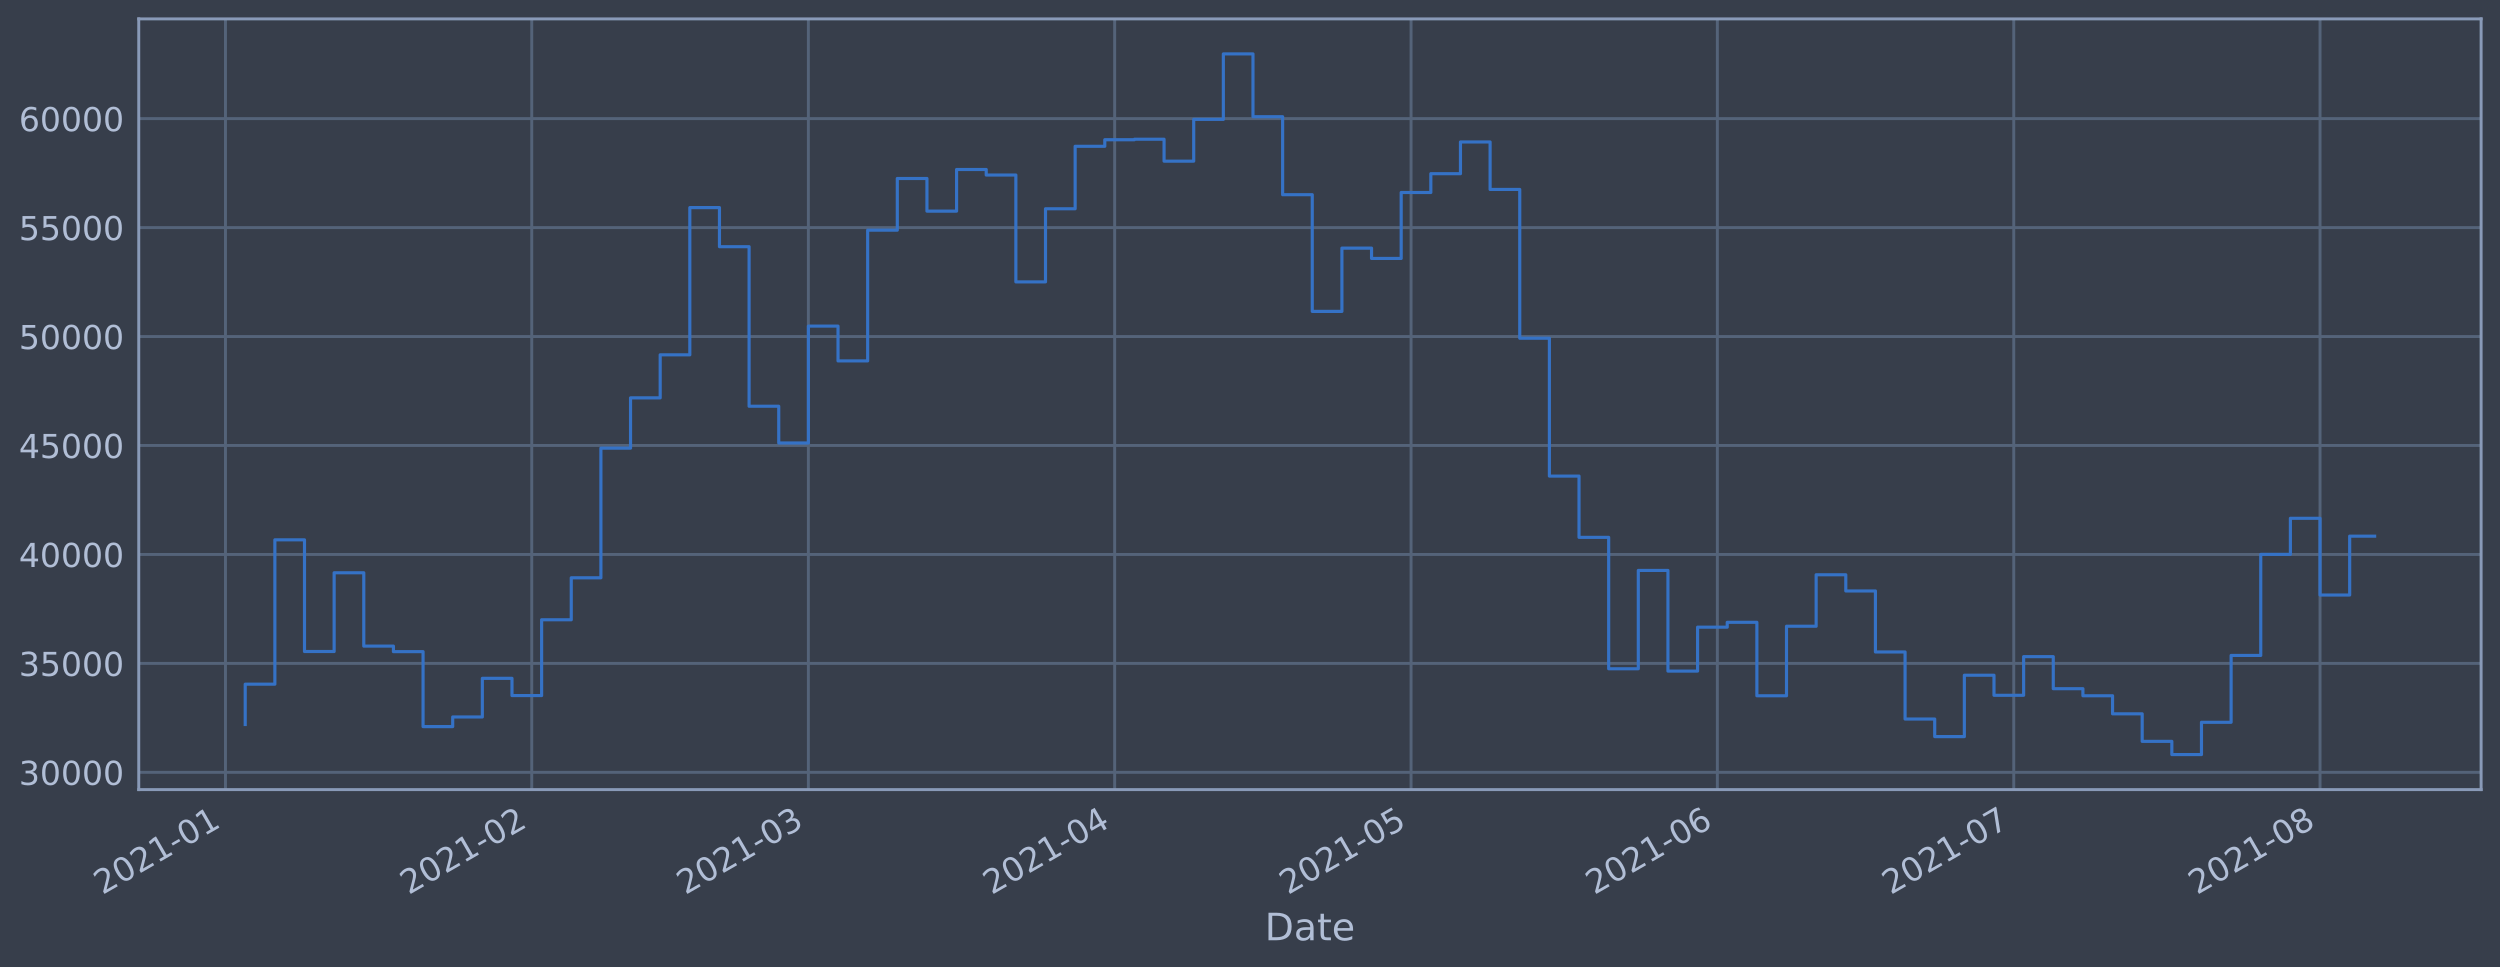
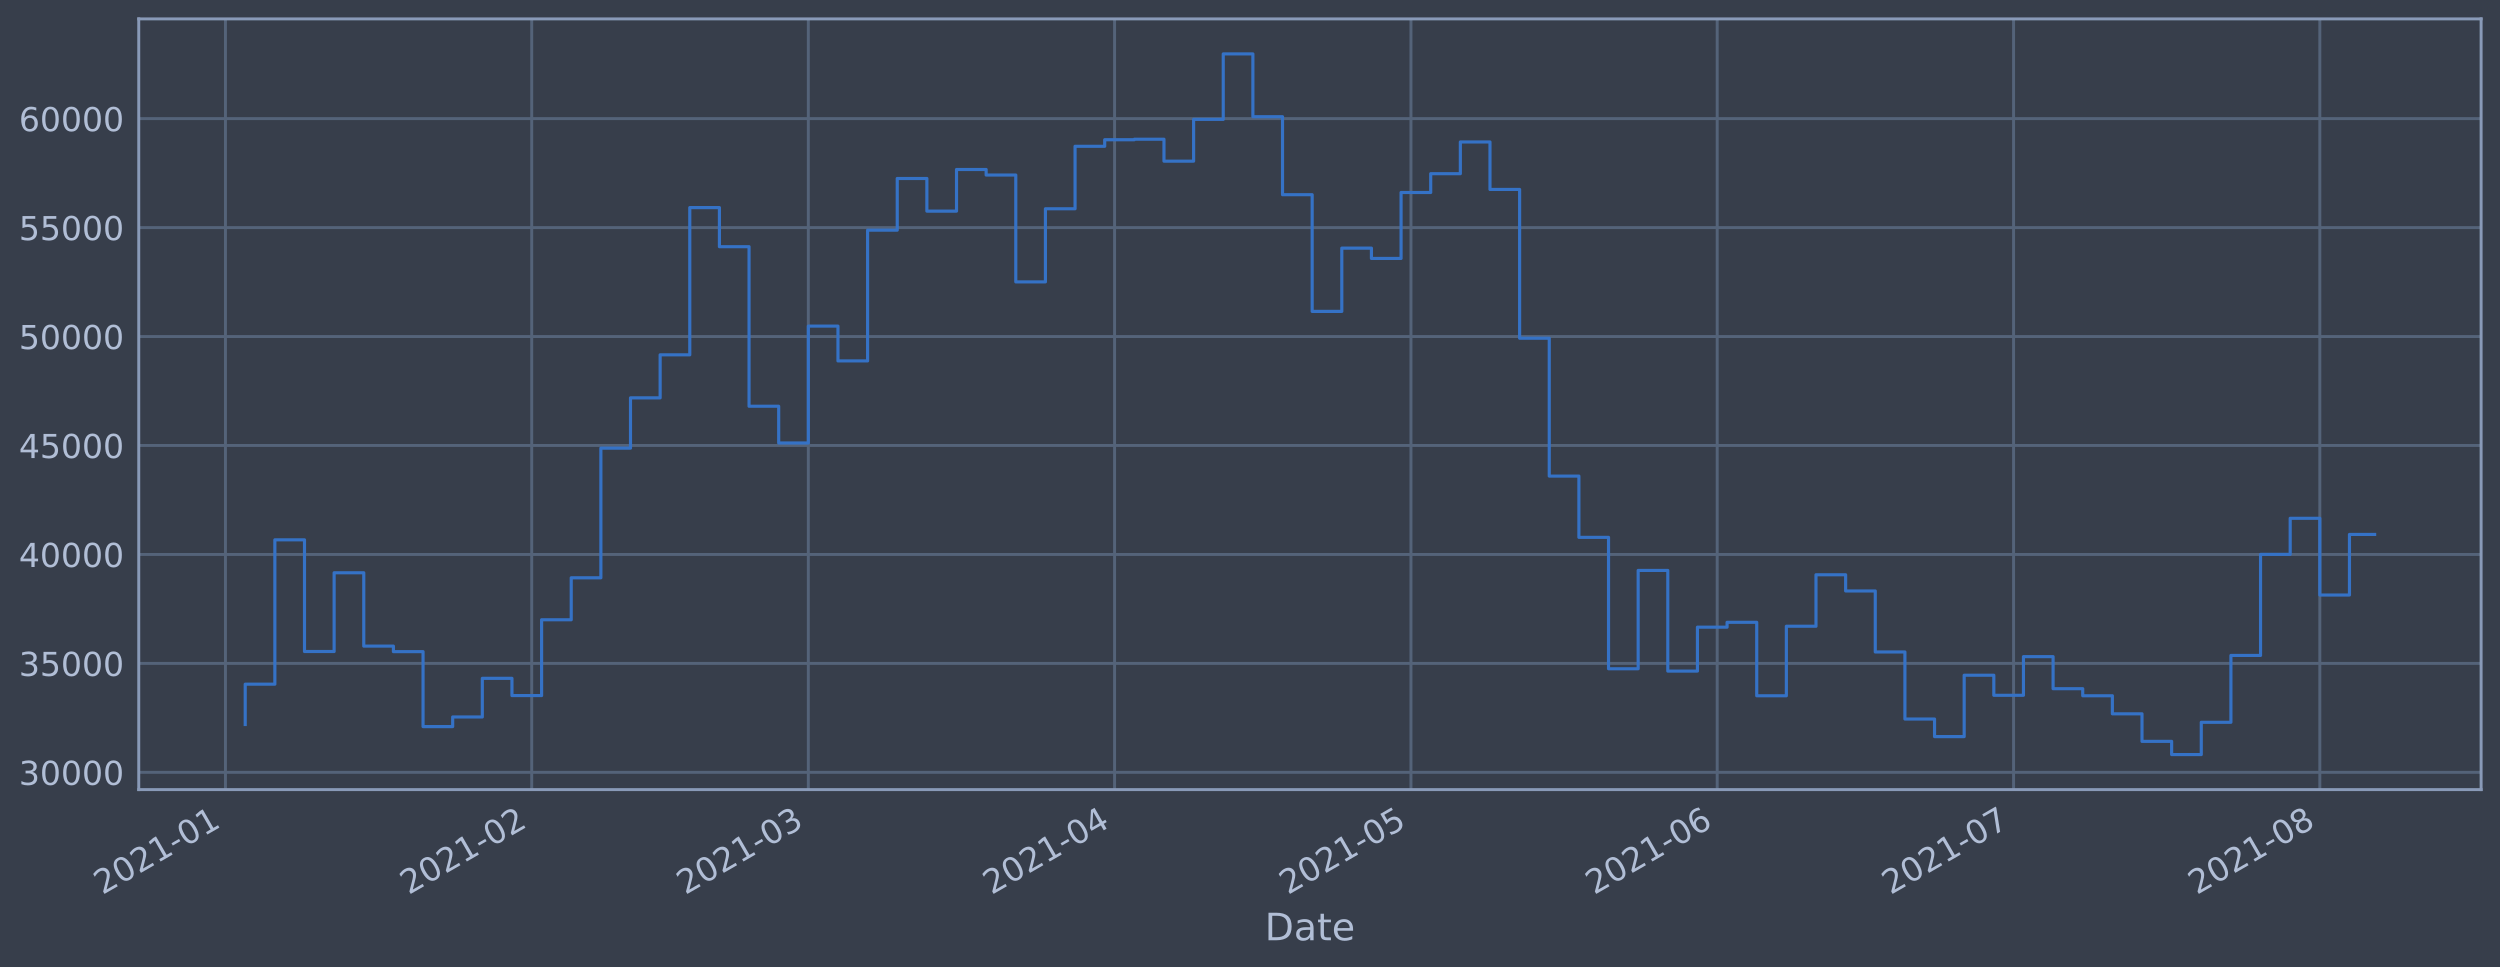
<svg xmlns="http://www.w3.org/2000/svg" xmlns:xlink="http://www.w3.org/1999/xlink" height="368.58pt" version="1.1" viewBox="0 0 952.884 368.58" width="952.884pt">
  <defs>
    <style type="text/css">*{stroke-linecap:butt;stroke-linejoin:round;}</style>
  </defs>
  <g id="figure_1">
    <g id="patch_1">
      <path d="M 0 368.58  L 952.884 368.58  L 952.884 0  L 0 0  z " style="fill:#373e4b;" />
    </g>
    <g id="axes_1">
      <g id="patch_2">
        <path d="M 52.884 300.96  L 945.684 300.96  L 945.684 7.2  L 52.884 7.2  z " style="fill:#373e4b;" />
      </g>
      <g id="matplotlib.axis_1">
        <g id="xtick_1">
          <g id="line2d_1">
-             <path clip-path="url(#pcf9849531c)" d="M 85.934 300.96  L 85.934 7.2  " style="fill:none;stroke:#546379;stroke-linecap:square;stroke-width:1.12;" />
+             <path clip-path="url(#p0d031ce80a)" d="M 85.935 300.96  L 85.935 7.2  " style="fill:none;stroke:#546379;stroke-linecap:square;stroke-width:1.12;" />
          </g>
          <g id="line2d_2" />
          <g id="text_1">
-             <g style="fill:#b1bed6;" transform="translate(39.03065 341.1745)rotate(-30)scale(0.126 -0.126)">
+             <g style="fill:#b1bed6;" transform="translate(39.0314 341.1745)rotate(-30)scale(0.126 -0.126)">
              <defs>
                <path d="M 1228 531  L 3431 531  L 3431 0  L 469 0  L 469 531  Q 828 903 1448 1529  Q 2069 2156 2228 2338  Q 2531 2678 2651 2914  Q 2772 3150 2772 3378  Q 2772 3750 2511 3984  Q 2250 4219 1831 4219  Q 1534 4219 1204 4116  Q 875 4013 500 3803  L 500 4441  Q 881 4594 1212 4672  Q 1544 4750 1819 4750  Q 2544 4750 2975 4387  Q 3406 4025 3406 3419  Q 3406 3131 3298 2873  Q 3191 2616 2906 2266  Q 2828 2175 2409 1742  Q 1991 1309 1228 531  z " id="DejaVuSans-32" transform="scale(0.015625)" />
                <path d="M 2034 4250  Q 1547 4250 1301 3770  Q 1056 3291 1056 2328  Q 1056 1369 1301 889  Q 1547 409 2034 409  Q 2525 409 2770 889  Q 3016 1369 3016 2328  Q 3016 3291 2770 3770  Q 2525 4250 2034 4250  z M 2034 4750  Q 2819 4750 3233 4129  Q 3647 3509 3647 2328  Q 3647 1150 3233 529  Q 2819 -91 2034 -91  Q 1250 -91 836 529  Q 422 1150 422 2328  Q 422 3509 836 4129  Q 1250 4750 2034 4750  z " id="DejaVuSans-30" transform="scale(0.015625)" />
                <path d="M 794 531  L 1825 531  L 1825 4091  L 703 3866  L 703 4441  L 1819 4666  L 2450 4666  L 2450 531  L 3481 531  L 3481 0  L 794 0  L 794 531  z " id="DejaVuSans-31" transform="scale(0.015625)" />
                <path d="M 313 2009  L 1997 2009  L 1997 1497  L 313 1497  L 313 2009  z " id="DejaVuSans-2d" transform="scale(0.015625)" />
              </defs>
              <use xlink:href="#DejaVuSans-32" />
              <use x="63.623" xlink:href="#DejaVuSans-30" />
              <use x="127.246" xlink:href="#DejaVuSans-32" />
              <use x="190.869" xlink:href="#DejaVuSans-31" />
              <use x="254.492" xlink:href="#DejaVuSans-2d" />
              <use x="290.576" xlink:href="#DejaVuSans-30" />
              <use x="354.199" xlink:href="#DejaVuSans-31" />
            </g>
          </g>
        </g>
        <g id="xtick_2">
          <g id="line2d_3">
-             <path clip-path="url(#pcf9849531c)" d="M 202.674 300.96  L 202.674 7.2  " style="fill:none;stroke:#546379;stroke-linecap:square;stroke-width:1.12;" />
+             <path clip-path="url(#p0d031ce80a)" d="M 202.663 300.96  L 202.663 7.2  " style="fill:none;stroke:#546379;stroke-linecap:square;stroke-width:1.12;" />
          </g>
          <g id="line2d_4" />
          <g id="text_2">
-             <g style="fill:#b1bed6;" transform="translate(155.7711 341.1745)rotate(-30)scale(0.126 -0.126)">
+             <g style="fill:#b1bed6;" transform="translate(155.7602 341.1745)rotate(-30)scale(0.126 -0.126)">
              <use xlink:href="#DejaVuSans-32" />
              <use x="63.623" xlink:href="#DejaVuSans-30" />
              <use x="127.246" xlink:href="#DejaVuSans-32" />
              <use x="190.869" xlink:href="#DejaVuSans-31" />
              <use x="254.492" xlink:href="#DejaVuSans-2d" />
              <use x="290.576" xlink:href="#DejaVuSans-30" />
              <use x="354.199" xlink:href="#DejaVuSans-32" />
            </g>
          </g>
        </g>
        <g id="xtick_3">
          <g id="line2d_5">
-             <path clip-path="url(#pcf9849531c)" d="M 308.117 300.96  L 308.117 7.2  " style="fill:none;stroke:#546379;stroke-linecap:square;stroke-width:1.12;" />
+             <path clip-path="url(#p0d031ce80a)" d="M 308.096 300.96  L 308.096 7.2  " style="fill:none;stroke:#546379;stroke-linecap:square;stroke-width:1.12;" />
          </g>
          <g id="line2d_6" />
          <g id="text_3">
-             <g style="fill:#b1bed6;" transform="translate(261.2141 341.1745)rotate(-30)scale(0.126 -0.126)">
+             <g style="fill:#b1bed6;" transform="translate(261.1926 341.1745)rotate(-30)scale(0.126 -0.126)">
              <defs>
                <path d="M 2597 2516  Q 3050 2419 3304 2112  Q 3559 1806 3559 1356  Q 3559 666 3084 287  Q 2609 -91 1734 -91  Q 1441 -91 1130 -33  Q 819 25 488 141  L 488 750  Q 750 597 1062 519  Q 1375 441 1716 441  Q 2309 441 2620 675  Q 2931 909 2931 1356  Q 2931 1769 2642 2001  Q 2353 2234 1838 2234  L 1294 2234  L 1294 2753  L 1863 2753  Q 2328 2753 2575 2939  Q 2822 3125 2822 3475  Q 2822 3834 2567 4026  Q 2313 4219 1838 4219  Q 1578 4219 1281 4162  Q 984 4106 628 3988  L 628 4550  Q 988 4650 1302 4700  Q 1616 4750 1894 4750  Q 2613 4750 3031 4423  Q 3450 4097 3450 3541  Q 3450 3153 3228 2886  Q 3006 2619 2597 2516  z " id="DejaVuSans-33" transform="scale(0.015625)" />
              </defs>
              <use xlink:href="#DejaVuSans-32" />
              <use x="63.623" xlink:href="#DejaVuSans-30" />
              <use x="127.246" xlink:href="#DejaVuSans-32" />
              <use x="190.869" xlink:href="#DejaVuSans-31" />
              <use x="254.492" xlink:href="#DejaVuSans-2d" />
              <use x="290.576" xlink:href="#DejaVuSans-30" />
              <use x="354.199" xlink:href="#DejaVuSans-33" />
            </g>
          </g>
        </g>
        <g id="xtick_4">
          <g id="line2d_7">
-             <path clip-path="url(#pcf9849531c)" d="M 424.858 300.96  L 424.858 7.2  " style="fill:none;stroke:#546379;stroke-linecap:square;stroke-width:1.12;" />
+             <path clip-path="url(#p0d031ce80a)" d="M 424.825 300.96  L 424.825 7.2  " style="fill:none;stroke:#546379;stroke-linecap:square;stroke-width:1.12;" />
          </g>
          <g id="line2d_8" />
          <g id="text_4">
-             <g style="fill:#b1bed6;" transform="translate(377.9545 341.1745)rotate(-30)scale(0.126 -0.126)">
+             <g style="fill:#b1bed6;" transform="translate(377.9214 341.1745)rotate(-30)scale(0.126 -0.126)">
              <defs>
                <path d="M 2419 4116  L 825 1625  L 2419 1625  L 2419 4116  z M 2253 4666  L 3047 4666  L 3047 1625  L 3713 1625  L 3713 1100  L 3047 1100  L 3047 0  L 2419 0  L 2419 1100  L 313 1100  L 313 1709  L 2253 4666  z " id="DejaVuSans-34" transform="scale(0.015625)" />
              </defs>
              <use xlink:href="#DejaVuSans-32" />
              <use x="63.623" xlink:href="#DejaVuSans-30" />
              <use x="127.246" xlink:href="#DejaVuSans-32" />
              <use x="190.869" xlink:href="#DejaVuSans-31" />
              <use x="254.492" xlink:href="#DejaVuSans-2d" />
              <use x="290.576" xlink:href="#DejaVuSans-30" />
              <use x="354.199" xlink:href="#DejaVuSans-34" />
            </g>
          </g>
        </g>
        <g id="xtick_5">
          <g id="line2d_9">
-             <path clip-path="url(#pcf9849531c)" d="M 537.832 300.96  L 537.832 7.2  " style="fill:none;stroke:#546379;stroke-linecap:square;stroke-width:1.12;" />
+             <path clip-path="url(#p0d031ce80a)" d="M 537.788 300.96  L 537.788 7.2  " style="fill:none;stroke:#546379;stroke-linecap:square;stroke-width:1.12;" />
          </g>
          <g id="line2d_10" />
          <g id="text_5">
-             <g style="fill:#b1bed6;" transform="translate(490.9291 341.1745)rotate(-30)scale(0.126 -0.126)">
+             <g style="fill:#b1bed6;" transform="translate(490.8848 341.1745)rotate(-30)scale(0.126 -0.126)">
              <defs>
                <path d="M 691 4666  L 3169 4666  L 3169 4134  L 1269 4134  L 1269 2991  Q 1406 3038 1543 3061  Q 1681 3084 1819 3084  Q 2600 3084 3056 2656  Q 3513 2228 3513 1497  Q 3513 744 3044 326  Q 2575 -91 1722 -91  Q 1428 -91 1123 -41  Q 819 9 494 109  L 494 744  Q 775 591 1075 516  Q 1375 441 1709 441  Q 2250 441 2565 725  Q 2881 1009 2881 1497  Q 2881 1984 2565 2268  Q 2250 2553 1709 2553  Q 1456 2553 1204 2497  Q 953 2441 691 2322  L 691 4666  z " id="DejaVuSans-35" transform="scale(0.015625)" />
              </defs>
              <use xlink:href="#DejaVuSans-32" />
              <use x="63.623" xlink:href="#DejaVuSans-30" />
              <use x="127.246" xlink:href="#DejaVuSans-32" />
              <use x="190.869" xlink:href="#DejaVuSans-31" />
              <use x="254.492" xlink:href="#DejaVuSans-2d" />
              <use x="290.576" xlink:href="#DejaVuSans-30" />
              <use x="354.199" xlink:href="#DejaVuSans-35" />
            </g>
          </g>
        </g>
        <g id="xtick_6">
          <g id="line2d_11">
-             <path clip-path="url(#pcf9849531c)" d="M 654.573 300.96  L 654.573 7.2  " style="fill:none;stroke:#546379;stroke-linecap:square;stroke-width:1.12;" />
+             <path clip-path="url(#p0d031ce80a)" d="M 654.517 300.96  L 654.517 7.2  " style="fill:none;stroke:#546379;stroke-linecap:square;stroke-width:1.12;" />
          </g>
          <g id="line2d_12" />
          <g id="text_6">
-             <g style="fill:#b1bed6;" transform="translate(607.6696 341.1745)rotate(-30)scale(0.126 -0.126)">
+             <g style="fill:#b1bed6;" transform="translate(607.6135 341.1745)rotate(-30)scale(0.126 -0.126)">
              <defs>
                <path d="M 2113 2584  Q 1688 2584 1439 2293  Q 1191 2003 1191 1497  Q 1191 994 1439 701  Q 1688 409 2113 409  Q 2538 409 2786 701  Q 3034 994 3034 1497  Q 3034 2003 2786 2293  Q 2538 2584 2113 2584  z M 3366 4563  L 3366 3988  Q 3128 4100 2886 4159  Q 2644 4219 2406 4219  Q 1781 4219 1451 3797  Q 1122 3375 1075 2522  Q 1259 2794 1537 2939  Q 1816 3084 2150 3084  Q 2853 3084 3261 2657  Q 3669 2231 3669 1497  Q 3669 778 3244 343  Q 2819 -91 2113 -91  Q 1303 -91 875 529  Q 447 1150 447 2328  Q 447 3434 972 4092  Q 1497 4750 2381 4750  Q 2619 4750 2861 4703  Q 3103 4656 3366 4563  z " id="DejaVuSans-36" transform="scale(0.015625)" />
              </defs>
              <use xlink:href="#DejaVuSans-32" />
              <use x="63.623" xlink:href="#DejaVuSans-30" />
              <use x="127.246" xlink:href="#DejaVuSans-32" />
              <use x="190.869" xlink:href="#DejaVuSans-31" />
              <use x="254.492" xlink:href="#DejaVuSans-2d" />
              <use x="290.576" xlink:href="#DejaVuSans-30" />
              <use x="354.199" xlink:href="#DejaVuSans-36" />
            </g>
          </g>
        </g>
        <g id="xtick_7">
          <g id="line2d_13">
-             <path clip-path="url(#pcf9849531c)" d="M 767.547 300.96  L 767.547 7.2  " style="fill:none;stroke:#546379;stroke-linecap:square;stroke-width:1.12;" />
+             <path clip-path="url(#p0d031ce80a)" d="M 767.48 300.96  L 767.48 7.2  " style="fill:none;stroke:#546379;stroke-linecap:square;stroke-width:1.12;" />
          </g>
          <g id="line2d_14" />
          <g id="text_7">
-             <g style="fill:#b1bed6;" transform="translate(720.6442 341.1745)rotate(-30)scale(0.126 -0.126)">
+             <g style="fill:#b1bed6;" transform="translate(720.5769 341.1745)rotate(-30)scale(0.126 -0.126)">
              <defs>
                <path d="M 525 4666  L 3525 4666  L 3525 4397  L 1831 0  L 1172 0  L 2766 4134  L 525 4134  L 525 4666  z " id="DejaVuSans-37" transform="scale(0.015625)" />
              </defs>
              <use xlink:href="#DejaVuSans-32" />
              <use x="63.623" xlink:href="#DejaVuSans-30" />
              <use x="127.246" xlink:href="#DejaVuSans-32" />
              <use x="190.869" xlink:href="#DejaVuSans-31" />
              <use x="254.492" xlink:href="#DejaVuSans-2d" />
              <use x="290.576" xlink:href="#DejaVuSans-30" />
              <use x="354.199" xlink:href="#DejaVuSans-37" />
            </g>
          </g>
        </g>
        <g id="xtick_8">
          <g id="line2d_15">
-             <path clip-path="url(#pcf9849531c)" d="M 884.288 300.96  L 884.288 7.2  " style="fill:none;stroke:#546379;stroke-linecap:square;stroke-width:1.12;" />
+             <path clip-path="url(#p0d031ce80a)" d="M 884.209 300.96  L 884.209 7.2  " style="fill:none;stroke:#546379;stroke-linecap:square;stroke-width:1.12;" />
          </g>
          <g id="line2d_16" />
          <g id="text_8">
-             <g style="fill:#b1bed6;" transform="translate(837.3847 341.1745)rotate(-30)scale(0.126 -0.126)">
+             <g style="fill:#b1bed6;" transform="translate(837.3057 341.1745)rotate(-30)scale(0.126 -0.126)">
              <defs>
                <path d="M 2034 2216  Q 1584 2216 1326 1975  Q 1069 1734 1069 1313  Q 1069 891 1326 650  Q 1584 409 2034 409  Q 2484 409 2743 651  Q 3003 894 3003 1313  Q 3003 1734 2745 1975  Q 2488 2216 2034 2216  z M 1403 2484  Q 997 2584 770 2862  Q 544 3141 544 3541  Q 544 4100 942 4425  Q 1341 4750 2034 4750  Q 2731 4750 3128 4425  Q 3525 4100 3525 3541  Q 3525 3141 3298 2862  Q 3072 2584 2669 2484  Q 3125 2378 3379 2068  Q 3634 1759 3634 1313  Q 3634 634 3220 271  Q 2806 -91 2034 -91  Q 1263 -91 848 271  Q 434 634 434 1313  Q 434 1759 690 2068  Q 947 2378 1403 2484  z M 1172 3481  Q 1172 3119 1398 2916  Q 1625 2713 2034 2713  Q 2441 2713 2670 2916  Q 2900 3119 2900 3481  Q 2900 3844 2670 4047  Q 2441 4250 2034 4250  Q 1625 4250 1398 4047  Q 1172 3844 1172 3481  z " id="DejaVuSans-38" transform="scale(0.015625)" />
              </defs>
              <use xlink:href="#DejaVuSans-32" />
              <use x="63.623" xlink:href="#DejaVuSans-30" />
              <use x="127.246" xlink:href="#DejaVuSans-32" />
              <use x="190.869" xlink:href="#DejaVuSans-31" />
              <use x="254.492" xlink:href="#DejaVuSans-2d" />
              <use x="290.576" xlink:href="#DejaVuSans-30" />
              <use x="354.199" xlink:href="#DejaVuSans-38" />
            </g>
          </g>
        </g>
        <g id="text_9">
          <g style="fill:#b1bed6;" transform="translate(482.0746 358.3856)scale(0.144 -0.144)">
            <defs>
              <path d="M 1259 4147  L 1259 519  L 2022 519  Q 2988 519 3436 956  Q 3884 1394 3884 2338  Q 3884 3275 3436 3711  Q 2988 4147 2022 4147  L 1259 4147  z M 628 4666  L 1925 4666  Q 3281 4666 3915 4102  Q 4550 3538 4550 2338  Q 4550 1131 3912 565  Q 3275 0 1925 0  L 628 0  L 628 4666  z " id="DejaVuSans-44" transform="scale(0.015625)" />
              <path d="M 2194 1759  Q 1497 1759 1228 1600  Q 959 1441 959 1056  Q 959 750 1161 570  Q 1363 391 1709 391  Q 2188 391 2477 730  Q 2766 1069 2766 1631  L 2766 1759  L 2194 1759  z M 3341 1997  L 3341 0  L 2766 0  L 2766 531  Q 2569 213 2275 61  Q 1981 -91 1556 -91  Q 1019 -91 701 211  Q 384 513 384 1019  Q 384 1609 779 1909  Q 1175 2209 1959 2209  L 2766 2209  L 2766 2266  Q 2766 2663 2505 2880  Q 2244 3097 1772 3097  Q 1472 3097 1187 3025  Q 903 2953 641 2809  L 641 3341  Q 956 3463 1253 3523  Q 1550 3584 1831 3584  Q 2591 3584 2966 3190  Q 3341 2797 3341 1997  z " id="DejaVuSans-61" transform="scale(0.015625)" />
              <path d="M 1172 4494  L 1172 3500  L 2356 3500  L 2356 3053  L 1172 3053  L 1172 1153  Q 1172 725 1289 603  Q 1406 481 1766 481  L 2356 481  L 2356 0  L 1766 0  Q 1100 0 847 248  Q 594 497 594 1153  L 594 3053  L 172 3053  L 172 3500  L 594 3500  L 594 4494  L 1172 4494  z " id="DejaVuSans-74" transform="scale(0.015625)" />
              <path d="M 3597 1894  L 3597 1613  L 953 1613  Q 991 1019 1311 708  Q 1631 397 2203 397  Q 2534 397 2845 478  Q 3156 559 3463 722  L 3463 178  Q 3153 47 2828 -22  Q 2503 -91 2169 -91  Q 1331 -91 842 396  Q 353 884 353 1716  Q 353 2575 817 3079  Q 1281 3584 2069 3584  Q 2775 3584 3186 3129  Q 3597 2675 3597 1894  z M 3022 2063  Q 3016 2534 2758 2815  Q 2500 3097 2075 3097  Q 1594 3097 1305 2825  Q 1016 2553 972 2059  L 3022 2063  z " id="DejaVuSans-65" transform="scale(0.015625)" />
            </defs>
            <use xlink:href="#DejaVuSans-44" />
            <use x="77.002" xlink:href="#DejaVuSans-61" />
            <use x="138.281" xlink:href="#DejaVuSans-74" />
            <use x="177.49" xlink:href="#DejaVuSans-65" />
          </g>
        </g>
      </g>
      <g id="matplotlib.axis_2">
        <g id="ytick_1">
          <g id="line2d_17">
-             <path clip-path="url(#pcf9849531c)" d="M 52.884 294.384  L 945.684 294.384  " style="fill:none;stroke:#546379;stroke-linecap:square;stroke-width:1.12;" />
+             <path clip-path="url(#p0d031ce80a)" d="M 52.884 294.384  L 945.684 294.384  " style="fill:none;stroke:#546379;stroke-linecap:square;stroke-width:1.12;" />
          </g>
          <g id="line2d_18" />
          <g id="text_10">
            <g style="fill:#b1bed6;" transform="translate(7.2 299.1712)scale(0.126 -0.126)">
              <use xlink:href="#DejaVuSans-33" />
              <use x="63.623" xlink:href="#DejaVuSans-30" />
              <use x="127.246" xlink:href="#DejaVuSans-30" />
              <use x="190.869" xlink:href="#DejaVuSans-30" />
              <use x="254.492" xlink:href="#DejaVuSans-30" />
            </g>
          </g>
        </g>
        <g id="ytick_2">
          <g id="line2d_19">
-             <path clip-path="url(#pcf9849531c)" d="M 52.884 252.856  L 945.684 252.856  " style="fill:none;stroke:#546379;stroke-linecap:square;stroke-width:1.12;" />
+             <path clip-path="url(#p0d031ce80a)" d="M 52.884 252.856  L 945.684 252.856  " style="fill:none;stroke:#546379;stroke-linecap:square;stroke-width:1.12;" />
          </g>
          <g id="line2d_20" />
          <g id="text_11">
            <g style="fill:#b1bed6;" transform="translate(7.2 257.6428)scale(0.126 -0.126)">
              <use xlink:href="#DejaVuSans-33" />
              <use x="63.623" xlink:href="#DejaVuSans-35" />
              <use x="127.246" xlink:href="#DejaVuSans-30" />
              <use x="190.869" xlink:href="#DejaVuSans-30" />
              <use x="254.492" xlink:href="#DejaVuSans-30" />
            </g>
          </g>
        </g>
        <g id="ytick_3">
          <g id="line2d_21">
-             <path clip-path="url(#pcf9849531c)" d="M 52.884 211.327  L 945.684 211.327  " style="fill:none;stroke:#546379;stroke-linecap:square;stroke-width:1.12;" />
+             <path clip-path="url(#p0d031ce80a)" d="M 52.884 211.327  L 945.684 211.327  " style="fill:none;stroke:#546379;stroke-linecap:square;stroke-width:1.12;" />
          </g>
          <g id="line2d_22" />
          <g id="text_12">
            <g style="fill:#b1bed6;" transform="translate(7.2 216.1143)scale(0.126 -0.126)">
              <use xlink:href="#DejaVuSans-34" />
              <use x="63.623" xlink:href="#DejaVuSans-30" />
              <use x="127.246" xlink:href="#DejaVuSans-30" />
              <use x="190.869" xlink:href="#DejaVuSans-30" />
              <use x="254.492" xlink:href="#DejaVuSans-30" />
            </g>
          </g>
        </g>
        <g id="ytick_4">
          <g id="line2d_23">
-             <path clip-path="url(#pcf9849531c)" d="M 52.884 169.799  L 945.684 169.799  " style="fill:none;stroke:#546379;stroke-linecap:square;stroke-width:1.12;" />
+             <path clip-path="url(#p0d031ce80a)" d="M 52.884 169.799  L 945.684 169.799  " style="fill:none;stroke:#546379;stroke-linecap:square;stroke-width:1.12;" />
          </g>
          <g id="line2d_24" />
          <g id="text_13">
            <g style="fill:#b1bed6;" transform="translate(7.2 174.5858)scale(0.126 -0.126)">
              <use xlink:href="#DejaVuSans-34" />
              <use x="63.623" xlink:href="#DejaVuSans-35" />
              <use x="127.246" xlink:href="#DejaVuSans-30" />
              <use x="190.869" xlink:href="#DejaVuSans-30" />
              <use x="254.492" xlink:href="#DejaVuSans-30" />
            </g>
          </g>
        </g>
        <g id="ytick_5">
          <g id="line2d_25">
-             <path clip-path="url(#pcf9849531c)" d="M 52.884 128.27  L 945.684 128.27  " style="fill:none;stroke:#546379;stroke-linecap:square;stroke-width:1.12;" />
+             <path clip-path="url(#p0d031ce80a)" d="M 52.884 128.27  L 945.684 128.27  " style="fill:none;stroke:#546379;stroke-linecap:square;stroke-width:1.12;" />
          </g>
          <g id="line2d_26" />
          <g id="text_14">
            <g style="fill:#b1bed6;" transform="translate(7.2 133.0573)scale(0.126 -0.126)">
              <use xlink:href="#DejaVuSans-35" />
              <use x="63.623" xlink:href="#DejaVuSans-30" />
              <use x="127.246" xlink:href="#DejaVuSans-30" />
              <use x="190.869" xlink:href="#DejaVuSans-30" />
              <use x="254.492" xlink:href="#DejaVuSans-30" />
            </g>
          </g>
        </g>
        <g id="ytick_6">
          <g id="line2d_27">
-             <path clip-path="url(#pcf9849531c)" d="M 52.884 86.742  L 945.684 86.742  " style="fill:none;stroke:#546379;stroke-linecap:square;stroke-width:1.12;" />
+             <path clip-path="url(#p0d031ce80a)" d="M 52.884 86.742  L 945.684 86.742  " style="fill:none;stroke:#546379;stroke-linecap:square;stroke-width:1.12;" />
          </g>
          <g id="line2d_28" />
          <g id="text_15">
            <g style="fill:#b1bed6;" transform="translate(7.2 91.52883)scale(0.126 -0.126)">
              <use xlink:href="#DejaVuSans-35" />
              <use x="63.623" xlink:href="#DejaVuSans-35" />
              <use x="127.246" xlink:href="#DejaVuSans-30" />
              <use x="190.869" xlink:href="#DejaVuSans-30" />
              <use x="254.492" xlink:href="#DejaVuSans-30" />
            </g>
          </g>
        </g>
        <g id="ytick_7">
          <g id="line2d_29">
-             <path clip-path="url(#pcf9849531c)" d="M 52.884 45.213  L 945.684 45.213  " style="fill:none;stroke:#546379;stroke-linecap:square;stroke-width:1.12;" />
+             <path clip-path="url(#p0d031ce80a)" d="M 52.884 45.213  L 945.684 45.213  " style="fill:none;stroke:#546379;stroke-linecap:square;stroke-width:1.12;" />
          </g>
          <g id="line2d_30" />
          <g id="text_16">
            <g style="fill:#b1bed6;" transform="translate(7.2 50.00035)scale(0.126 -0.126)">
              <use xlink:href="#DejaVuSans-36" />
              <use x="63.623" xlink:href="#DejaVuSans-30" />
              <use x="127.246" xlink:href="#DejaVuSans-30" />
              <use x="190.869" xlink:href="#DejaVuSans-30" />
              <use x="254.492" xlink:href="#DejaVuSans-30" />
            </g>
          </g>
        </g>
      </g>
      <g id="line2d_31">
-         <path clip-path="url(#pcf9849531c)" d="M 93.466 276.149  L 93.466 260.774  L 104.763 260.774  L 104.763 205.76  L 116.06 205.76  L 116.06 248.33  L 127.358 248.33  L 127.358 218.317  L 138.655 218.317  L 138.655 246.269  L 149.953 246.269  L 149.953 248.379  L 161.25 248.379  L 161.25 276.944  L 172.548 276.944  L 172.548 273.273  L 183.845 273.273  L 183.845 258.551  L 195.143 258.551  L 195.143 265.124  L 206.44 265.124  L 206.44 236.227  L 217.738 236.227  L 217.738 220.23  L 229.035 220.23  L 229.035 170.811  L 240.333 170.811  L 240.333 151.649  L 251.63 151.649  L 251.63 135.246  L 262.928 135.246  L 262.928 79.13  L 274.225 79.13  L 274.225 94.023  L 285.522 94.023  L 285.522 154.845  L 296.82 154.845  L 296.82 168.853  L 308.117 168.853  L 308.117 124.303  L 319.415 124.303  L 319.415 137.559  L 330.712 137.559  L 330.712 87.726  L 342.01 87.726  L 342.01 68.027  L 353.307 68.027  L 353.307 80.473  L 364.605 80.473  L 364.605 64.6  L 375.902 64.6  L 375.902 66.715  L 387.2 66.715  L 387.2 107.438  L 398.497 107.438  L 398.497 79.566  L 409.795 79.566  L 409.795 55.76  L 421.092 55.76  L 421.092 53.259  L 432.389 53.259  L 432.389 53.07  L 443.687 53.07  L 443.687 61.421  L 454.984 61.421  L 454.984 45.505  L 466.282 45.505  L 466.282 20.553  L 477.579 20.553  L 477.579 44.49  L 488.877 44.49  L 488.877 74.218  L 500.174 74.218  L 500.174 118.693  L 511.472 118.693  L 511.472 94.577  L 522.769 94.577  L 522.769 98.501  L 534.067 98.501  L 534.067 73.366  L 545.364 73.366  L 545.364 66.2  L 556.662 66.2  L 556.662 54.11  L 567.959 54.11  L 567.959 72.207  L 579.256 72.207  L 579.256 128.914  L 590.554 128.914  L 590.554 181.458  L 601.851 181.458  L 601.851 204.813  L 613.149 204.813  L 613.149 254.894  L 624.446 254.894  L 624.446 217.423  L 635.744 217.423  L 635.744 255.782  L 647.041 255.782  L 647.041 239.046  L 658.339 239.046  L 658.339 237.195  L 669.636 237.195  L 669.636 265.191  L 680.934 265.191  L 680.934 238.698  L 692.231 238.698  L 692.231 219.078  L 703.529 219.078  L 703.529 225.24  L 714.826 225.24  L 714.826 248.502  L 726.123 248.502  L 726.123 274.055  L 737.421 274.055  L 737.421 280.758  L 748.718 280.758  L 748.718 257.368  L 760.016 257.368  L 760.016 265.008  L 771.313 265.008  L 771.313 250.287  L 782.611 250.287  L 782.611 262.498  L 793.908 262.498  L 793.908 265.185  L 805.206 265.185  L 805.206 272.07  L 816.503 272.07  L 816.503 282.58  L 827.801 282.58  L 827.801 287.607  L 839.098 287.607  L 839.098 275.299  L 850.396 275.299  L 850.396 249.823  L 861.693 249.823  L 861.693 211.306  L 872.99 211.306  L 872.99 197.548  L 884.288 197.548  L 884.288 226.792  L 895.585 226.792  L 895.585 204.357  L 905.102 204.357  L 905.102 204.357  " style="fill:none;stroke:#3572c6;stroke-linecap:square;stroke-width:1.2;" />
+         <path clip-path="url(#p0d031ce80a)" d="M 93.466 276.149  L 93.466 260.774  L 104.762 260.774  L 104.762 205.76  L 116.058 205.76  L 116.058 248.33  L 127.355 248.33  L 127.355 218.317  L 138.651 218.317  L 138.651 246.269  L 149.947 246.269  L 149.947 248.379  L 161.244 248.379  L 161.244 276.944  L 172.54 276.944  L 172.54 273.273  L 183.836 273.273  L 183.836 258.551  L 195.133 258.551  L 195.133 265.124  L 206.429 265.124  L 206.429 236.227  L 217.725 236.227  L 217.725 220.23  L 229.022 220.23  L 229.022 170.811  L 240.318 170.811  L 240.318 151.649  L 251.614 151.649  L 251.614 135.246  L 262.911 135.246  L 262.911 79.13  L 274.207 79.13  L 274.207 94.023  L 285.503 94.023  L 285.503 154.845  L 296.8 154.845  L 296.8 168.853  L 308.096 168.853  L 308.096 124.303  L 319.392 124.303  L 319.392 137.559  L 330.689 137.559  L 330.689 87.726  L 341.985 87.726  L 341.985 68.027  L 353.281 68.027  L 353.281 80.473  L 364.578 80.473  L 364.578 64.6  L 375.874 64.6  L 375.874 66.715  L 387.17 66.715  L 387.17 107.438  L 398.467 107.438  L 398.467 79.566  L 409.763 79.566  L 409.763 55.76  L 421.059 55.76  L 421.059 53.259  L 432.356 53.259  L 432.356 53.07  L 443.652 53.07  L 443.652 61.421  L 454.948 61.421  L 454.948 45.505  L 466.245 45.505  L 466.245 20.553  L 477.541 20.553  L 477.541 44.49  L 488.837 44.49  L 488.837 74.218  L 500.134 74.218  L 500.134 118.693  L 511.43 118.693  L 511.43 94.577  L 522.726 94.577  L 522.726 98.501  L 534.023 98.501  L 534.023 73.366  L 545.319 73.366  L 545.319 66.2  L 556.615 66.2  L 556.615 54.11  L 567.912 54.11  L 567.912 72.207  L 579.208 72.207  L 579.208 128.914  L 590.504 128.914  L 590.504 181.458  L 601.801 181.458  L 601.801 204.813  L 613.097 204.813  L 613.097 254.894  L 624.393 254.894  L 624.393 217.423  L 635.69 217.423  L 635.69 255.782  L 646.986 255.782  L 646.986 239.046  L 658.282 239.046  L 658.282 237.195  L 669.579 237.195  L 669.579 265.191  L 680.875 265.191  L 680.875 238.698  L 692.171 238.698  L 692.171 219.078  L 703.468 219.078  L 703.468 225.24  L 714.764 225.24  L 714.764 248.502  L 726.06 248.502  L 726.06 274.055  L 737.357 274.055  L 737.357 280.758  L 748.653 280.758  L 748.653 257.368  L 759.949 257.368  L 759.949 265.008  L 771.246 265.008  L 771.246 250.287  L 782.542 250.287  L 782.542 262.498  L 793.838 262.498  L 793.838 265.185  L 805.135 265.185  L 805.135 272.07  L 816.431 272.07  L 816.431 282.58  L 827.727 282.58  L 827.727 287.607  L 839.024 287.607  L 839.024 275.299  L 850.32 275.299  L 850.32 249.823  L 861.616 249.823  L 861.616 211.306  L 872.913 211.306  L 872.913 197.548  L 884.209 197.548  L 884.209 226.792  L 895.505 226.792  L 895.505 203.709  L 905.102 203.709  L 905.102 203.709  " style="fill:none;stroke:#3572c6;stroke-linecap:square;stroke-width:1.2;" />
      </g>
      <g id="patch_3">
        <path d="M 52.884 300.96  L 52.884 7.2  " style="fill:none;stroke:#899ab8;stroke-linecap:square;stroke-linejoin:miter;stroke-width:1.12;" />
      </g>
      <g id="patch_4">
        <path d="M 945.684 300.96  L 945.684 7.2  " style="fill:none;stroke:#899ab8;stroke-linecap:square;stroke-linejoin:miter;stroke-width:1.12;" />
      </g>
      <g id="patch_5">
        <path d="M 52.884 300.96  L 945.684 300.96  " style="fill:none;stroke:#899ab8;stroke-linecap:square;stroke-linejoin:miter;stroke-width:1.12;" />
      </g>
      <g id="patch_6">
        <path d="M 52.884 7.2  L 945.684 7.2  " style="fill:none;stroke:#899ab8;stroke-linecap:square;stroke-linejoin:miter;stroke-width:1.12;" />
      </g>
    </g>
  </g>
  <defs>
-     <clipPath id="pcf9849531c">
+     <clipPath id="p0d031ce80a">
      <rect height="293.76" width="892.8" x="52.884" y="7.2" />
    </clipPath>
  </defs>
</svg>
